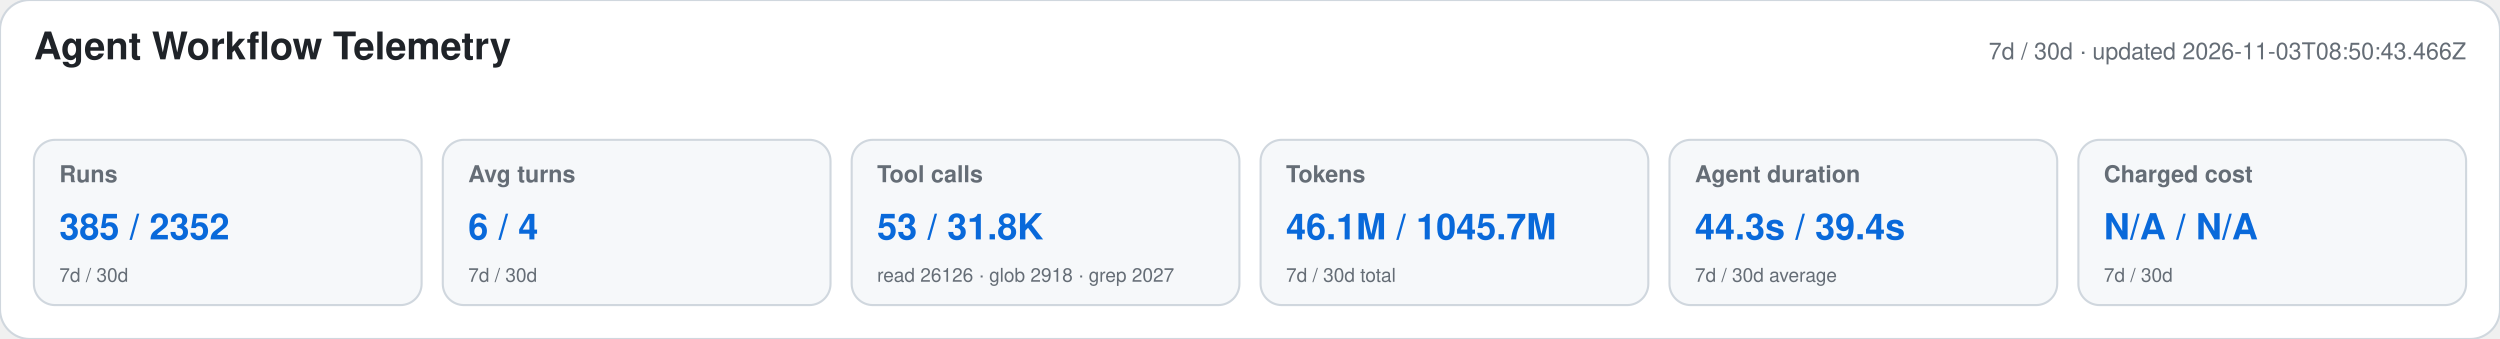
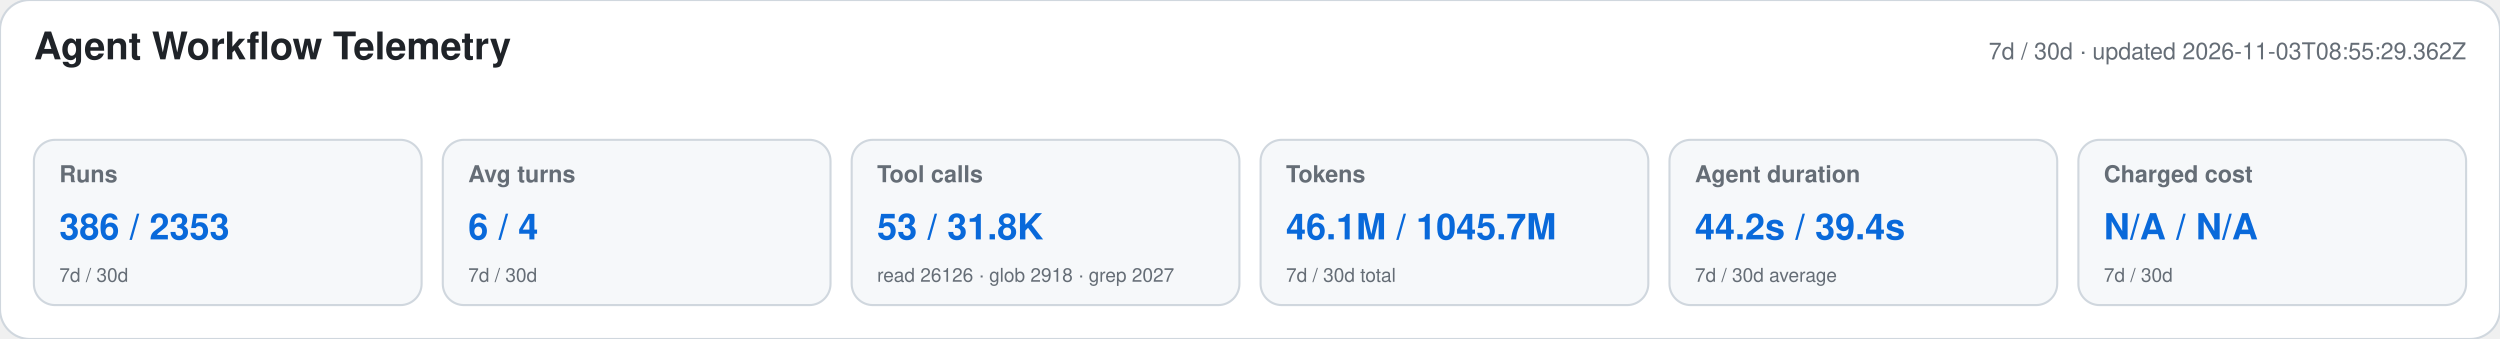
<svg xmlns="http://www.w3.org/2000/svg" width="1180" height="160" viewBox="0 0 1180 160" role="img" aria-labelledby="title desc">
  <style>text{font-family:-apple-system,BlinkMacSystemFont,"Segoe UI",Helvetica,Arial,sans-serif}.heading{font-size:18px;font-weight:650;fill:#1f2328}.meta,.label,.secondary{fill:#656d76}.meta,.label{font-size:11px}.label{font-weight:600}.primary{font-size:17px;font-weight:700;fill:#0969da}.secondary{font-size:9px}</style>
  <rect width="1180" height="160" rx="14" fill="#ffffff" stroke="#d0d7de" />
  <text x="16" y="28" class="heading">Agent Workflow Telemetry</text>
-   <text x="1164" y="28" text-anchor="end" class="meta">7d / 30d · updated 2026-11-03T08:50:43.466Z</text>
+   <text x="1164" y="28" text-anchor="end" class="meta">7d / 30d · updated 2026-11-03T08:55:29.362Z</text>
  <g>
    <rect x="16" y="66" width="183" height="78" rx="10" fill="#f6f8fa" stroke="#d0d7de" />
    <text x="28" y="86" class="label">Runs</text>
-     <text x="28" y="113" class="primary">385 / 2352</text>
+     <text x="28" y="113" class="primary">386 / 2353</text>
    <text x="28" y="133" class="secondary">7d / 30d</text>
  </g>
  <g>
    <rect x="209" y="66" width="183" height="78" rx="10" fill="#f6f8fa" stroke="#d0d7de" />
    <text x="221" y="86" class="label">Avg turns</text>
    <text x="221" y="113" class="primary">6 / 4</text>
    <text x="221" y="133" class="secondary">7d / 30d</text>
  </g>
  <g>
    <rect x="402" y="66" width="183" height="78" rx="10" fill="#f6f8fa" stroke="#d0d7de" />
    <text x="414" y="86" class="label">Tool calls</text>
    <text x="414" y="113" class="primary">53 / 31.8K</text>
    <text x="414" y="133" class="secondary">read 26126 · glob 2918 · grep 2027</text>
  </g>
  <g>
    <rect x="595" y="66" width="183" height="78" rx="10" fill="#f6f8fa" stroke="#d0d7de" />
    <text x="607" y="86" class="label">Tokens</text>
    <text x="607" y="113" class="primary">46.1M / 1045.7M</text>
    <text x="607" y="133" class="secondary">7d / 30d total</text>
  </g>
  <g>
    <rect x="788" y="66" width="183" height="78" rx="10" fill="#f6f8fa" stroke="#d0d7de" />
    <text x="800" y="86" class="label">Agent duration</text>
-     <text x="800" y="113" class="primary">44.3s / 39.4s</text>
+     <text x="800" y="113" class="primary">44.2s / 39.4s</text>
    <text x="800" y="133" class="secondary">7d / 30d average</text>
  </g>
  <g>
    <rect x="981" y="66" width="183" height="78" rx="10" fill="#f6f8fa" stroke="#d0d7de" />
    <text x="993" y="86" class="label">Charged cost</text>
    <text x="993" y="113" class="primary">N/A / N/A</text>
    <text x="993" y="133" class="secondary">7d / 30d</text>
  </g>
</svg>
